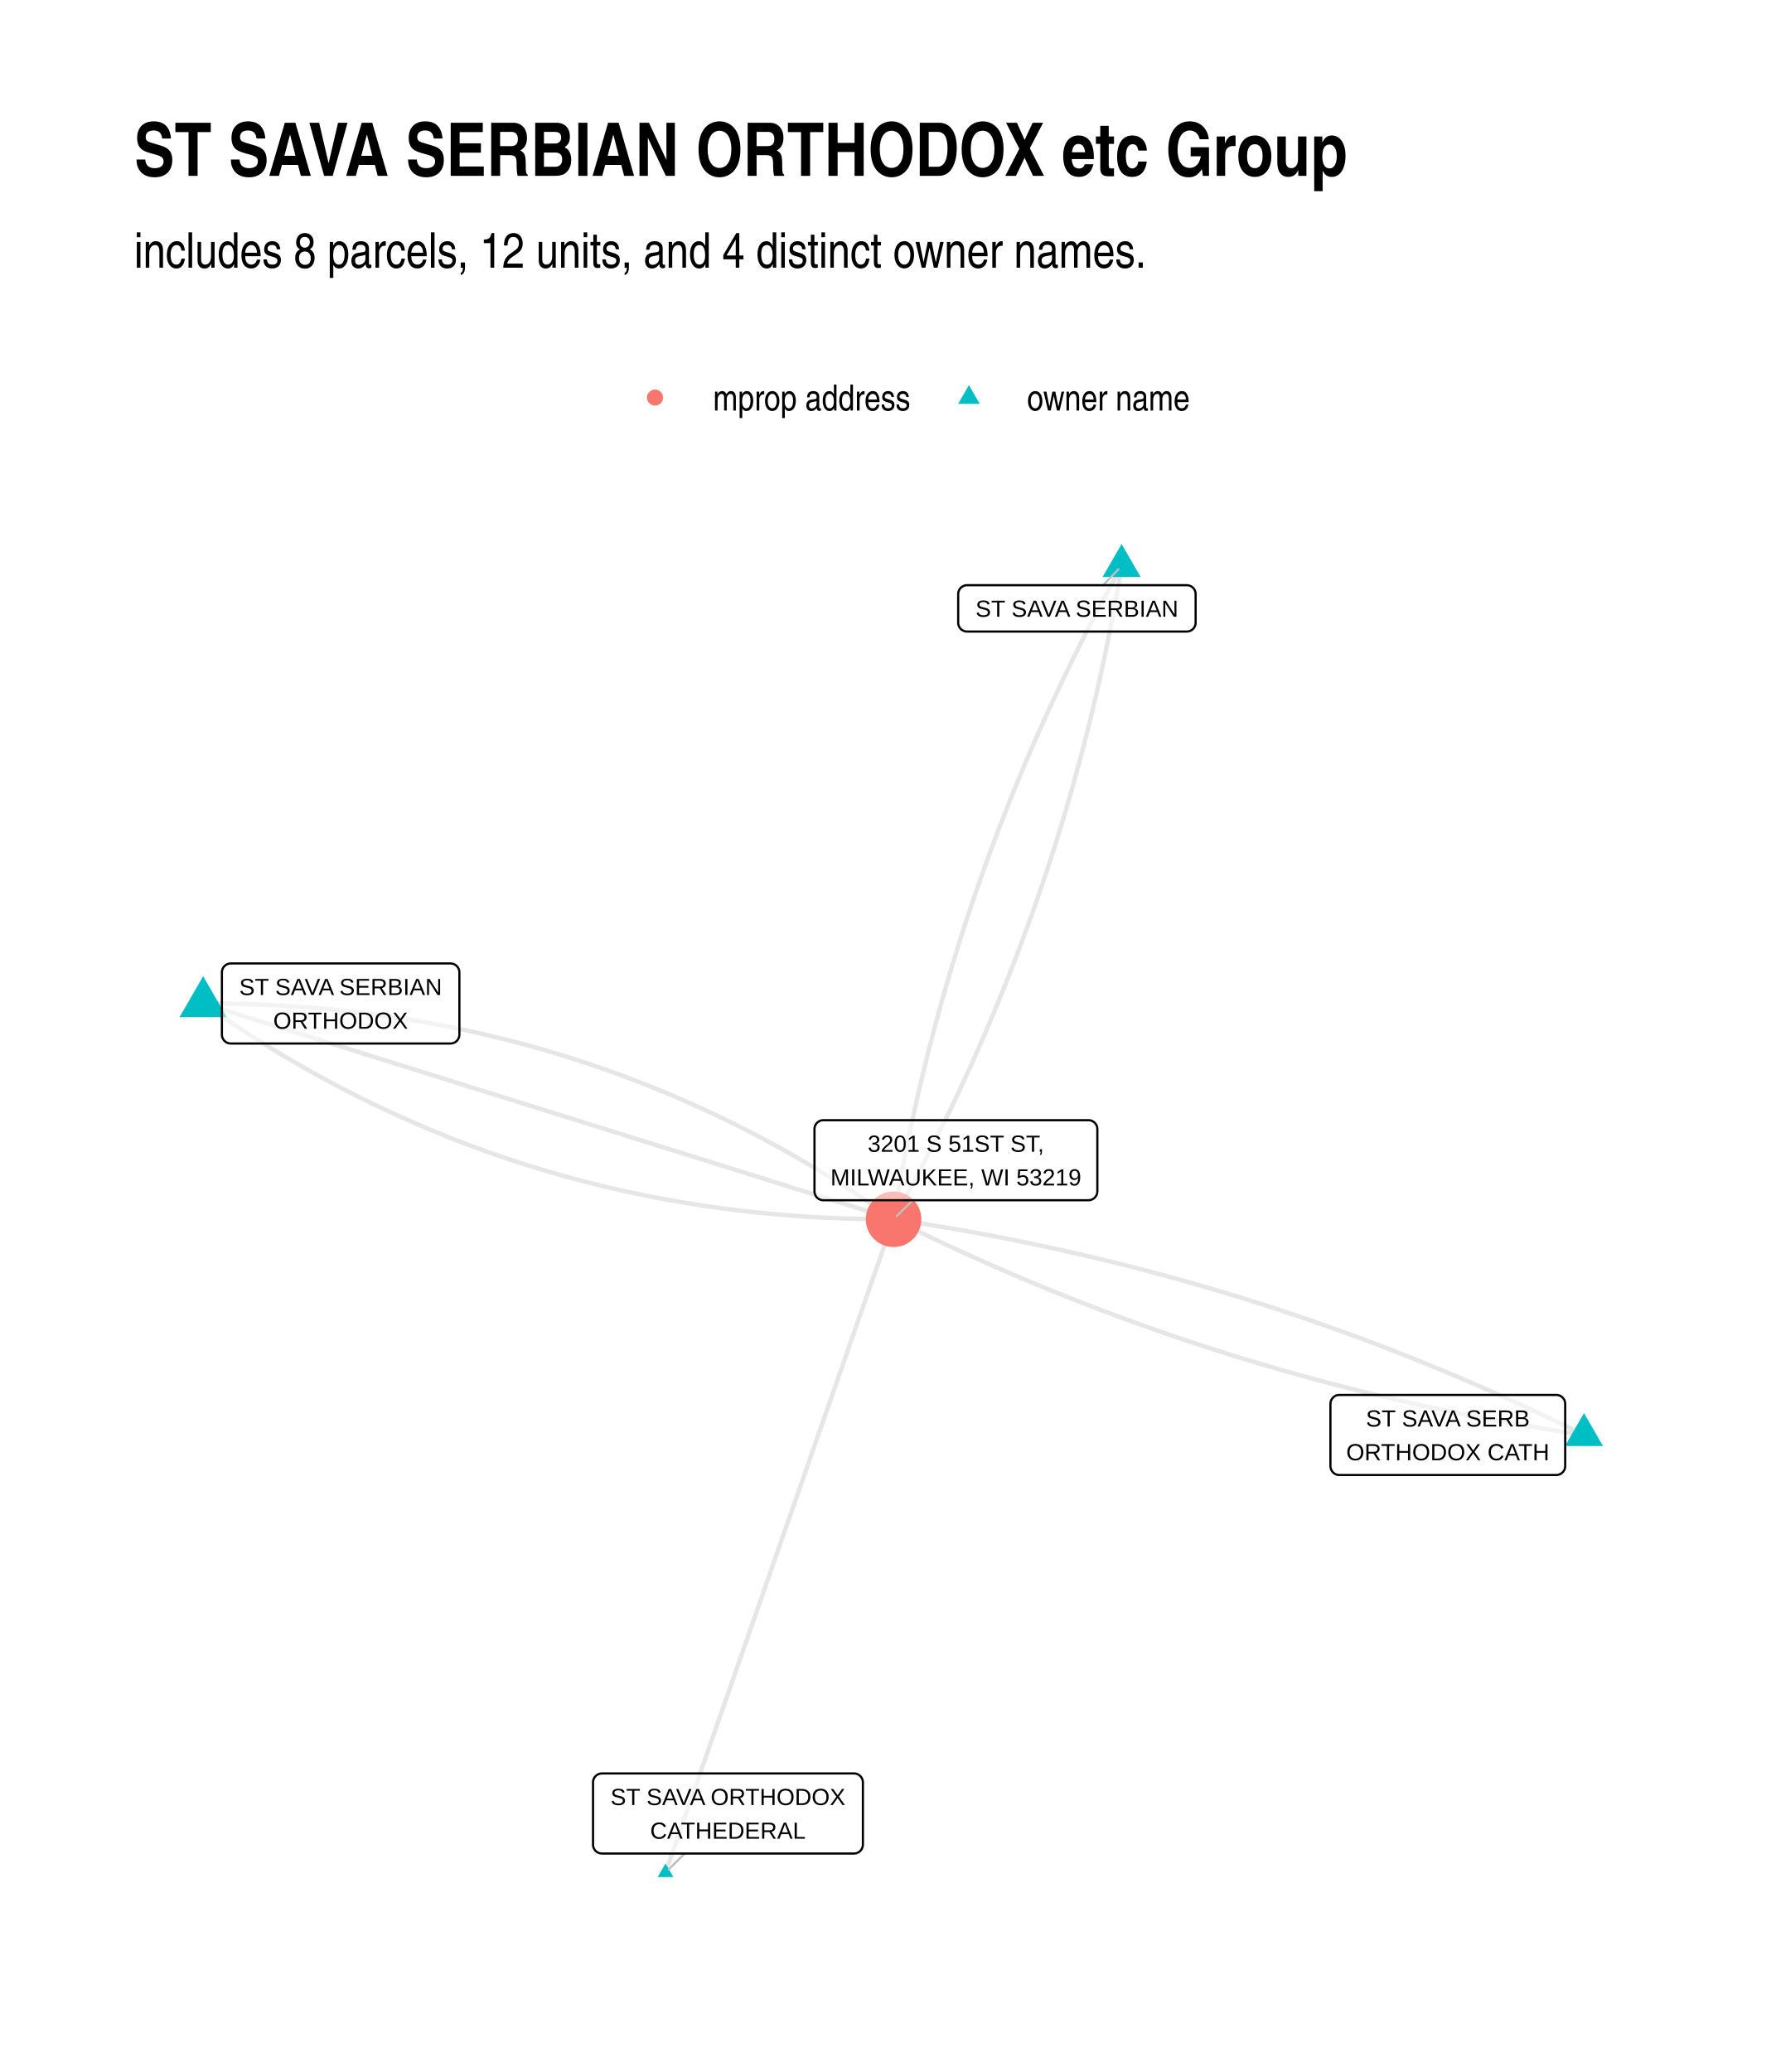
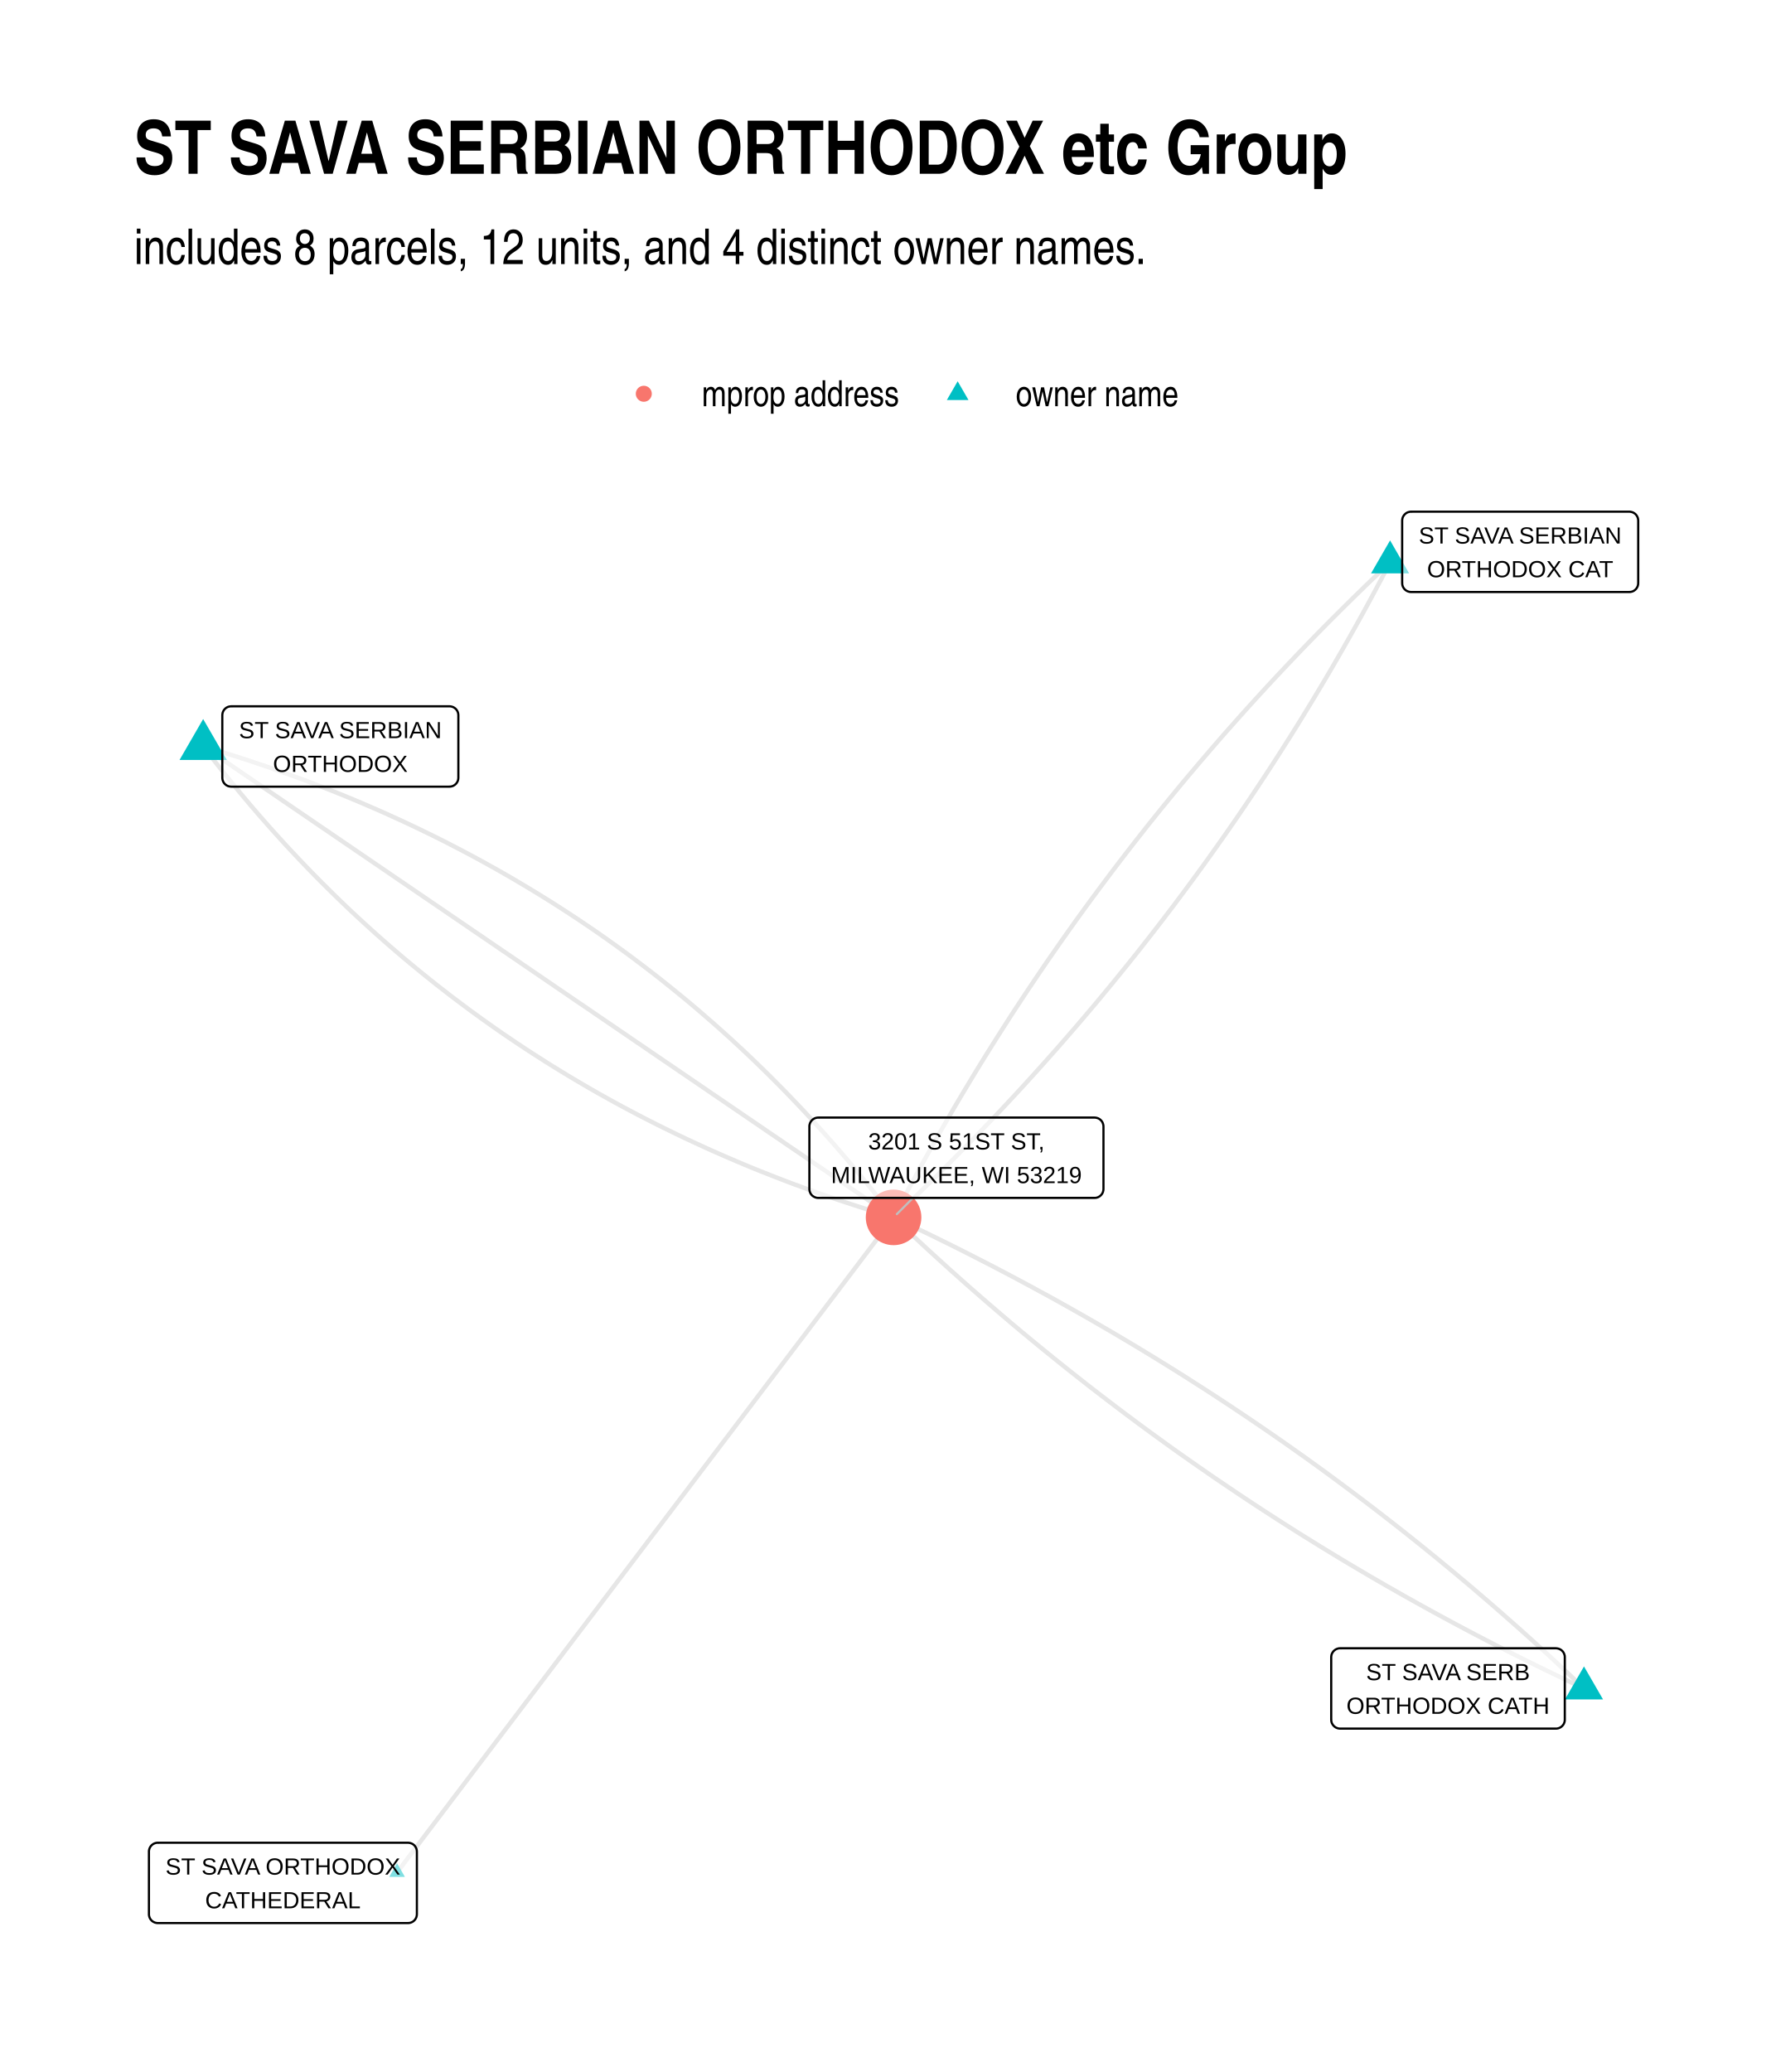
<svg xmlns="http://www.w3.org/2000/svg" width="576" height="672" class="svglite" viewBox="0 0 432 504">
  <defs>
-     <style>.svglite line,.svglite polyline,.svglite polygon,.svglite path,.svglite circle{fill:none;stroke:#000000;stroke-linecap:round;stroke-linejoin:round;stroke-miterlimit:10.00}</style>
+     <style>.svglite polyline,.svglite polygon,.svglite path,.svglite circle{fill:none;stroke:#000000;stroke-linecap:round;stroke-linejoin:round;stroke-miterlimit:10.00}.svglite text{white-space:pre}</style>
  </defs>
  <rect width="100%" height="100%" style="stroke-linecap:round;stroke-linejoin:round;stroke-miterlimit:10.00;stroke:none;fill:#FFFFFF" />
  <defs>
    <clipPath id="cpMC4wMHw0MzIuMDB8MC4wMHw1MDQuMDA=">
      <path d="M0 0h432v504H0z" />
    </clipPath>
  </defs>
  <g clip-path="url(#cpMC4wMHw0MzIuMDB8MC4wMHw1MDQuMDA=)">
    <path d="M0 0h432v504H0z" style="stroke-width:1.07;stroke:none;fill:#FFFFFF" />
  </g>
  <defs>
-     <clipPath id="cpMzIuNjN8NDAyLjExfDEyMS43OHw0NzEuMzc=">
-       <path d="M32.63 121.78h369.48v349.59H32.63z" />
+     <clipPath id="cpMzIuNjN8NDAyLjExfDEyMC44Nnw0NzEuMzc=">
+       <path d="M32.63 120.86h369.48v350.51H32.63z" />
    </clipPath>
  </defs>
-   <g clip-path="url(#cpMzIuNjN8NDAyLjExfDEyMS43OHw0NzEuMzc=)">
-     <path d="m385.32 349.06-1.61-.79-1.6-.79-1.61-.79-1.61-.77-1.61-.78-1.61-.77-1.62-.76-1.62-.75-1.62-.76-1.62-.74-1.62-.74-1.63-.74-1.62-.73-1.63-.72-1.63-.72-1.63-.72-1.64-.71-1.63-.7-1.64-.7-1.64-.69-1.64-.69-1.65-.68-1.64-.67-1.65-.67-1.65-.67-1.65-.66-1.65-.65-1.66-.65-1.65-.65-1.66-.63-1.66-.64-1.67-.62-1.66-.63-1.67-.61-1.67-.61-1.67-.61-1.67-.6-1.67-.6-1.68-.59-1.67-.58-1.68-.58-1.68-.57-1.69-.57-1.68-.56-1.69-.56-1.69-.55-1.69-.55-1.69-.54-1.7-.53-1.69-.53-1.7-.53-1.7-.52-1.7-.51-1.71-.51-1.7-.5-1.71-.5-1.71-.49-1.71-.49-1.72-.48-1.71-.48-1.72-.47-1.72-.46-1.72-.46-1.72-.46-1.73-.45-1.72-.44-1.73-.44-1.73-.43-1.73-.43-1.74-.42-1.73-.42-1.74-.41-1.74-.41-1.74-.4-1.75-.39-1.74-.39-1.75-.39-1.75-.37-1.75-.38-1.75-.37-1.76-.36-1.76-.36-1.75-.35-1.76-.34-1.77-.35-1.76-.33-1.77-.33-1.77-.33-1.77-.32-1.77-.31-1.77-.31-1.78-.3-1.78-.3-1.77-.29-1.79-.29-1.78-.28-1.78-.28-1.79-.27-1.79-.26" style="stroke-width:1.07;stroke:#000000;stroke-opacity:0.10;stroke-linecap:butt" />
-     <path d="m385.32 349.06-1.79-.26-1.79-.27-1.78-.28-1.79-.28-1.78-.29-1.78-.29-1.78-.3-1.77-.3-1.77-.31-1.78-.31-1.77-.32-1.76-.33-1.77-.33-1.77-.33-1.76-.34-1.76-.35-1.76-.35-1.75-.36-1.76-.36-1.75-.37-1.75-.37-1.75-.38-1.75-.39-1.75-.39-1.74-.39-1.74-.4-1.74-.41-1.74-.41-1.73-.42-1.74-.42-1.73-.43-1.73-.43-1.73-.44-1.73-.44-1.72-.45-1.72-.45-1.72-.46-1.72-.47-1.72-.47-1.72-.48-1.71-.48-1.71-.48-1.71-.5-1.71-.49-1.7-.51-1.71-.51-1.7-.51-1.7-.52-1.7-.52-1.7-.53-1.69-.54-1.69-.54-1.69-.55-1.69-.55-1.69-.56-1.68-.56-1.69-.57-1.68-.57-1.68-.58-1.68-.58-1.67-.59-1.68-.6-1.67-.6-1.67-.6-1.67-.61-1.66-.62-1.67-.62-1.66-.63-1.66-.63-1.66-.64-1.66-.65-1.65-.64-1.65-.66-1.65-.66-1.65-.66-1.65-.67-1.65-.68-1.64-.68-1.64-.69-1.64-.69-1.64-.7-1.64-.7-1.63-.71-1.63-.71-1.63-.72-1.63-.73-1.63-.73-1.62-.73-1.63-.75-1.62-.74-1.62-.75-1.61-.76-1.62-.76-1.61-.77-1.61-.77-1.61-.78-1.61-.79-1.61-.79-1.6-.79" style="stroke-width:1.07;stroke:#000000;stroke-opacity:0.10;stroke-linecap:butt" />
-     <path d="m272.84 137.67-.84 1.52-.83 1.52-.83 1.52-.82 1.53-.82 1.52-.81 1.53-.81 1.53-.8 1.53-.79 1.53-.79 1.53-.79 1.54-.77 1.53-.78 1.54-.76 1.54-.76 1.55-.76 1.54-.74 1.55-.75 1.54-.74 1.55-.73 1.56-.72 1.55-.72 1.55-.72 1.56-.71 1.56-.7 1.56-.7 1.56-.69 1.57-.68 1.56-.68 1.57-.68 1.57-.67 1.57-.66 1.57-.66 1.58-.65 1.58-.65 1.57-.64 1.58-.63 1.59-.63 1.58-.62 1.58-.62 1.59-.61 1.59-.61 1.59-.6 1.59-.59 1.6-.59 1.59-.59 1.6-.57 1.6-.57 1.6-.57 1.61-.56 1.6-.56 1.61-.54 1.61-.55 1.61-.54 1.61-.53 1.61-.52 1.62-.52 1.62-.52 1.62-.51 1.62-.5 1.62-.5 1.63-.49 1.62-.49 1.63-.48 1.63-.47 1.63-.47 1.64-.46 1.63-.46 1.64-.45 1.64-.45 1.64-.44 1.64-.43 1.65-.43 1.64-.43 1.65-.41 1.65-.41 1.65-.41 1.65-.4 1.66-.4 1.66-.39 1.66-.38 1.66-.38 1.66-.37 1.66-.36 1.67-.36 1.67-.36 1.66-.35 1.68-.34 1.67-.34 1.67-.33 1.68-.33 1.68-.32 1.68-.31 1.68-.31 1.68-.3 1.69-.3 1.69-.29 1.69-.29 1.69-.28 1.69" style="stroke-width:1.07;stroke:#000000;stroke-opacity:0.10;stroke-linecap:butt" />
-     <path d="m49.42 244.09 1.51 1.06 1.52 1.05 1.52 1.04 1.52 1.03 1.53 1.01 1.53 1.01 1.53.99 1.54.99 1.54.97 1.55.96 1.55.96 1.55.94 1.56.93 1.56.92 1.56.91 1.57.89 1.57.89 1.58.88 1.58.86 1.58.86 1.59.84 1.59.83 1.59.82 1.6.81 1.6.81 1.61.78 1.61.78 1.61.77 1.62.76 1.62.74 1.63.74 1.62.73 1.64.71 1.63.7 1.64.69 1.65.69 1.64.67 1.65.66 1.66.65 1.66.63 1.66.63 1.67.62 1.67.6 1.67.6 1.68.58 1.68.58 1.68.56 1.69.55 1.7.54 1.69.53 1.7.52 1.71.51 1.7.5 1.72.48 1.71.48 1.72.47 1.72.45 1.73.44 1.73.44 1.73.42 1.74.41 1.74.4 1.75.39 1.75.38 1.75.37 1.76.35 1.76.35 1.76.34 1.77.32 1.77.31 1.78.31 1.78.29 1.78.28 1.79.27 1.79.26 1.79.25 1.8.24 1.8.23 1.81.21 1.81.21 1.81.2 1.82.18 1.82.17 1.83.17 1.82.15 1.84.14 1.83.13 1.84.12 1.85.11 1.84.09 1.85.09 1.86.08 1.86.06 1.86.06 1.87.04 1.87.03 1.87.03 1.88.01h1.88" style="stroke-width:1.07;stroke:#000000;stroke-opacity:0.10;stroke-linecap:butt" />
-     <path d="m49.42 244.09 1.7.53 1.7.53 1.69.53 1.7.53 1.69.53 1.7.53 1.7.53 1.69.53 1.7.53 1.7.53 1.69.53 1.7.54 1.7.53 1.69.53 1.7.53 1.7.53 1.69.53 1.7.53 1.69.53 1.7.53 1.7.53 1.69.53 1.7.53 1.7.53 1.69.53 1.7.53 1.7.53 1.69.53 1.7.53 1.7.53 1.69.53 1.7.53 1.69.53 1.7.53 1.7.53 1.69.53 1.7.53 1.7.53 1.69.53 1.7.53 1.7.53 1.69.53 1.7.53 1.7.53 1.69.53 1.7.53 1.7.53 1.69.53 1.7.53 1.69.53 1.7.53 1.7.53 1.69.53 1.7.53 1.7.53 1.69.53 1.7.53 1.7.53 1.69.53 1.7.53 1.7.53 1.69.53 1.7.53 1.69.53 1.7.53 1.7.53 1.69.53 1.7.53 1.7.53 1.69.53 1.7.53 1.7.53 1.69.53 1.7.53 1.7.53 1.69.53 1.7.53 1.69.54 1.7.53 1.7.53 1.69.53 1.7.53 1.7.53 1.69.53 1.7.53 1.7.53 1.69.53 1.7.53 1.7.53 1.69.53 1.7.53 1.69.53 1.7.53 1.7.53 1.69.53 1.7.53 1.7.53 1.69.53 1.7.53m55.47-158.91-.28 1.7-.28 1.69-.3 1.69-.29 1.68-.31 1.69-.31 1.68-.31 1.69-.32 1.68-.33 1.67-.33 1.68-.34 1.67-.34 1.68-.35 1.67-.35 1.67-.36 1.67-.37 1.66-.37 1.67-.38 1.66-.38 1.66-.39 1.66-.4 1.65-.4 1.66-.4 1.65-.42 1.65-.41 1.65-.43 1.65-.42 1.65-.44 1.64-.44 1.64-.45 1.64-.45 1.64-.46 1.64-.46 1.64-.47 1.63-.47 1.63-.48 1.63-.49 1.63-.49 1.63-.5 1.62-.5 1.62-.51 1.63-.51 1.62-.52 1.61-.53 1.62-.53 1.61-.54 1.61-.54 1.62-.55 1.6-.56 1.61-.56 1.61-.56 1.6-.57 1.6-.58 1.6-.59 1.6-.58 1.59-.6 1.6-.6 1.59-.61 1.59-.61 1.59-.61 1.59-.63 1.58-.63 1.59-.63 1.58-.64 1.58-.65 1.58-.65 1.57-.66 1.58-.66 1.57-.67 1.57-.67 1.57-.68 1.57-.69 1.57-.69 1.56-.7 1.56-.7 1.56-.71 1.56-.71 1.56-.73 1.55-.72 1.56-.73 1.55-.74 1.55-.74 1.55-.75 1.54-.76 1.55-.76 1.54-.76 1.54-.77 1.54-.78 1.54-.79 1.53-.78 1.54-.8 1.53-.8 1.53-.8 1.53-.82 1.52-.81 1.53-.83 1.52-.83 1.52-.83 1.52-.84 1.52m-55.47 158.9.56-1.6.56-1.61.56-1.6.56-1.61.56-1.6.56-1.61.56-1.6.56-1.61.56-1.6.56-1.61.56-1.6.56-1.61.56-1.6.56-1.61.56-1.6.56-1.61.56-1.6.56-1.61.56-1.6.56-1.61.56-1.6.56-1.61.57-1.61.56-1.6.56-1.61.56-1.6.56-1.61.56-1.6.56-1.61.56-1.6.56-1.61.56-1.6.56-1.61.56-1.6.56-1.61.56-1.6.56-1.61.56-1.6.56-1.61.56-1.6.56-1.61.56-1.6.56-1.61.56-1.6.56-1.61.56-1.6.56-1.61.56-1.6.56-1.61.56-1.6.56-1.61.56-1.6.56-1.61.57-1.6.56-1.61.56-1.6.56-1.61.56-1.6.56-1.61.56-1.6.56-1.61.56-1.6.56-1.61.56-1.6.56-1.61.56-1.6.56-1.61.56-1.6.56-1.61.56-1.6.56-1.61.56-1.6.56-1.61.56-1.6.56-1.61.56-1.6.56-1.61.56-1.6.56-1.61.56-1.6.56-1.61.56-1.61.56-1.6.56-1.61.57-1.6.56-1.61.56-1.6.56-1.61.56-1.6.56-1.61.56-1.6.56-1.61.56-1.6.56-1.61.56-1.6.56-1.61.56-1.6.56-1.61.56-1.6" style="stroke-width:1.07;stroke:#000000;stroke-opacity:0.10;stroke-linecap:butt" />
-     <path d="M49.42 244.09h1.88l1.88.02 1.88.02 1.87.03 1.86.04 1.86.06 1.86.06 1.86.08 1.85.09 1.85.09 1.84.11 1.84.12 1.84.13 1.83.14 1.83.16 1.82.16 1.82.17 1.82.19 1.81.19 1.81.21 1.81.21 1.8.23 1.8.24 1.79.25 1.79.26 1.79.27 1.78.28 1.78.29 1.78.31 1.77.31 1.77.33 1.76.33 1.76.35 1.76.35 1.75.37 1.75.38 1.75.39 1.74.4 1.74.41 1.73.43 1.73.43 1.73.44 1.72.46 1.72.46 1.72.48 1.71.48 1.71.5 1.7.51 1.7.52 1.7.53 1.69.54 1.69.55 1.68.57 1.68.57 1.68.58 1.68.6 1.67.6 1.66.62 1.66.63 1.66.64 1.66.65 1.65.66 1.65.67 1.64.68 1.64.69 1.64.7 1.63.72 1.63.72 1.62.74 1.62.74 1.62.76 1.61.77 1.61.78 1.61.79 1.6.8 1.6.81 1.59.82 1.59.83 1.59.85 1.59.85 1.57.87 1.58.87 1.57.89 1.57.9 1.56.91 1.57.91 1.55.93 1.56.95 1.54.95 1.55.96 1.54.97 1.54.99 1.53.99 1.53 1.01 1.53 1.01 1.52 1.03 1.52 1.04 1.52 1.05 1.51 1.06" style="stroke-width:1.07;stroke:#000000;stroke-opacity:0.10;stroke-linecap:butt" />
-     <path d="m385.32 343.72 4.63 8.02h-9.26zM272.84 132.33l4.63 8.02h-9.26zM49.42 237.45l5.76 9.97H43.67zM161.9 453.27l1.91 3.32h-3.83z" style="stroke-width:0.71;stroke:none;fill:#00BFC4" />
-     <circle cx="217.37" cy="296.58" r="6.76" style="stroke-width:0.71;stroke:none;fill:#F8766D" />
-     <path d="m268.35 142.34 3.71-3.85M166.55 450.86l-3.85 3.83m59.32-162.74-3.85 3.83" style="stroke-width:0.53;stroke:#BFBFBF" />
-     <path d="M325.8 358.79h52.79l-.09-.01.35-.01.34-.07.32-.12.3-.18.27-.22.23-.26.19-.29.14-.32.08-.34.03-.34h0v-15.16h0l-.03-.35-.08-.33-.14-.32-.19-.3-.23-.26-.27-.22-.3-.17-.32-.13-.34-.06-.26-.02H325.8l.26.02-.34-.02-.35.04-.33.1-.32.15-.28.2-.25.24-.21.28-.16.3-.11.33-.06.35-.01.17v15.16l.01-.18v.35l.06.34.11.33.16.31.21.28.25.24.28.2.32.15.33.09.35.04z" style="stroke-width:0.53;fill:#FFFFFF;fill-opacity:0.50" />
-     <text x="352.2" y="346.99" lengthAdjust="spacingAndGlyphs" style="font-size:5.69px;font-family:Arial" text-anchor="middle" textLength="41.09">ST SAVA SERB</text>
-     <text x="352.2" y="355.19" lengthAdjust="spacingAndGlyphs" style="font-size:5.69px;font-family:Arial" text-anchor="middle" textLength="49.9">ORTHODOX CATH</text>
-     <path d="M235.25 153.62h53.44-.09l.35-.01.34-.07.33-.13.3-.17.27-.22.23-.26.18-.29.14-.32.08-.34.03-.35h0v-6.96h0l-.03-.35-.08-.33-.14-.32-.18-.3-.23-.26-.27-.22-.3-.17-.33-.12-.34-.07-.26-.02h-53.44l.26.02-.35-.02-.35.04-.33.1-.31.15-.29.2-.25.24-.21.28-.16.3-.11.33-.06.35v7.13-.17.35l.06.34.11.33.16.31.21.28.25.24.29.19.31.15.33.1.35.04z" style="stroke-width:0.53;fill:#FFFFFF;fill-opacity:0.50" />
-     <text x="261.97" y="150.02" lengthAdjust="spacingAndGlyphs" style="font-size:5.69px;font-family:Arial" text-anchor="middle" textLength="50.57">ST SAVA SERBIAN</text>
-     <path d="M56.14 253.83h53.45-.09l.35-.02.34-.07.32-.12.3-.17.27-.22.23-.26.19-.3.14-.32.08-.34.03-.34h0v-15.16h0l-.03-.35-.08-.33-.14-.32-.19-.3-.23-.26-.27-.22-.3-.17-.32-.12-.34-.07-.26-.02H56.14l.26.02-.35-.02-.34.04-.33.1-.32.15-.28.2-.26.24-.2.28-.17.3-.11.33-.05.35-.01.17v15.16l.01-.18v.35l.05.34.11.33.17.31.2.28.26.24.28.2.32.15.33.09.34.05z" style="stroke-width:0.53;fill:#FFFFFF;fill-opacity:0.50" />
-     <text x="82.86" y="242.03" lengthAdjust="spacingAndGlyphs" style="font-size:5.69px;font-family:Arial" text-anchor="middle" textLength="50.57">ST SAVA SERBIAN</text>
-     <text x="82.86" y="250.23" lengthAdjust="spacingAndGlyphs" style="font-size:5.69px;font-family:Arial" text-anchor="middle" textLength="32.85">ORTHODOX</text>
-     <path d="M146.42 450.86h61.33l-.09-.01.35-.01.34-.07.32-.12.3-.18.27-.22.23-.26.19-.29.13-.32.09-.34.03-.34h0v-15.16h0l-.03-.35-.09-.33-.13-.32-.19-.3-.23-.26-.27-.22-.3-.17-.32-.13-.34-.07-.26-.01h-61.33l.26.01-.35-.01-.35.04-.33.1-.31.15-.29.2-.25.24-.21.27-.16.31-.11.33-.06.35v15.33-.18.35l.06.34.11.33.16.31.21.28.25.24.29.2.31.15.33.09.35.04z" style="stroke-width:0.53;fill:#FFFFFF;fill-opacity:0.50" />
-     <text x="177.08" y="439.06" lengthAdjust="spacingAndGlyphs" style="font-size:5.69px;font-family:Arial" text-anchor="middle" textLength="58.45">ST SAVA ORTHODOX</text>
-     <text x="177.08" y="447.26" lengthAdjust="spacingAndGlyphs" style="font-size:5.69px;font-family:Arial" text-anchor="middle" textLength="38.23">CATHEDERAL</text>
-     <path d="M200.29 291.95h64.49-.09l.35-.01.34-.07.32-.13.3-.17.27-.22.23-.26.19-.29.14-.32.08-.34.03-.35h0v-15.15h0l-.03-.35-.08-.34-.14-.32-.19-.29-.23-.26-.27-.22-.3-.18-.32-.12-.34-.07-.26-.01h-64.49l.26.01-.35-.01-.35.04-.33.1-.31.15-.29.19-.25.24-.21.28-.16.31-.11.33-.06.34v15.33-.17.35l.06.34.11.33.16.31.21.28.25.24.29.19.31.15.33.1.35.04z" style="stroke-width:0.53;fill:#FFFFFF;fill-opacity:0.50" />
-     <text x="232.53" y="280.16" lengthAdjust="spacingAndGlyphs" style="font-size:5.69px;font-family:Arial" text-anchor="middle" textLength="43.61">3201 S 51ST ST,</text>
-     <text x="232.53" y="288.35" lengthAdjust="spacingAndGlyphs" style="font-size:5.69px;font-family:Arial" text-anchor="middle" textLength="61.61">MILWAUKEE, WI 53219</text>
+   <g clip-path="url(#cpMzIuNjN8NDAyLjExfDEyMC44Nnw0NzEuMzc=)">
+     <path d="m385.32 410.69-1.5-1.42-1.5-1.42-1.5-1.41-1.51-1.4-1.51-1.41-1.52-1.39-1.52-1.39-1.52-1.39-1.53-1.38-1.53-1.37-1.54-1.37-1.54-1.36-1.54-1.36-1.55-1.35-1.55-1.35-1.56-1.34-1.56-1.34-1.56-1.33-1.57-1.32-1.58-1.32-1.57-1.32-1.59-1.31-1.58-1.3-1.59-1.3-1.59-1.29-1.6-1.29-1.6-1.28-1.61-1.28-1.61-1.27-1.61-1.26-1.62-1.26-1.63-1.26-1.62-1.25-1.63-1.24-1.64-1.24-1.64-1.23-1.64-1.23-1.65-1.22-1.65-1.22-1.65-1.21-1.66-1.21-1.67-1.2-1.66-1.2-1.68-1.18-1.67-1.19-1.68-1.18-1.69-1.17-1.68-1.17-1.7-1.16-1.69-1.16-1.7-1.15-1.71-1.15-1.71-1.14-1.71-1.14-1.72-1.13-1.72-1.12-1.72-1.12-1.73-1.11-1.74-1.11-1.73-1.11-1.74-1.09-1.75-1.1-1.75-1.08-1.75-1.08-1.76-1.08-1.76-1.07-1.77-1.07-1.77-1.06-1.78-1.05-1.77-1.05-1.79-1.04-1.78-1.04-1.79-1.03-1.8-1.03-1.8-1.02-1.8-1.02-1.81-1.01-1.81-1.01-1.82-1-1.82-.99-1.82-.99-1.83-.98-1.83-.98-1.84-.98-1.84-.96-1.84-.97-1.85-.95-1.85-.95-1.86-.95-1.86-.94-1.86-.94-1.87-.93-1.88-.92-1.87-.92-1.88-.91-1.89-.91-1.89-.9-1.89-.9-1.9-.89m167.95 114.57-1.9-.89-1.89-.89-1.89-.91-1.89-.91-1.88-.91-1.88-.92-1.87-.92-1.87-.93-1.86-.94-1.87-.94-1.85-.94-1.85-.95-1.85-.96-1.85-.96-1.84-.97-1.83-.97-1.84-.98-1.82-.99-1.83-.99-1.82-.99-1.81-1-1.81-1.01-1.81-1.01-1.8-1.01-1.8-1.03-1.8-1.02-1.79-1.04-1.79-1.03-1.78-1.05-1.78-1.05-1.77-1.05-1.77-1.06-1.77-1.07-1.76-1.07-1.76-1.07-1.75-1.09-1.75-1.08-1.75-1.09-1.74-1.1-1.74-1.11-1.73-1.1-1.73-1.12-1.73-1.12-1.72-1.12-1.71-1.13-1.72-1.14-1.7-1.14-1.71-1.15-1.7-1.15-1.7-1.15-1.69-1.17-1.69-1.17-1.68-1.17-1.68-1.18-1.68-1.18-1.67-1.19-1.67-1.2-1.66-1.2-1.66-1.2-1.66-1.22-1.65-1.21-1.64-1.23-1.65-1.22-1.64-1.24-1.63-1.24-1.63-1.24-1.63-1.25-1.62-1.25-1.62-1.26-1.61-1.27-1.61-1.27-1.61-1.28-1.6-1.28-1.6-1.29-1.59-1.29-1.59-1.3-1.59-1.3-1.58-1.31-1.58-1.31-1.57-1.32-1.57-1.33-1.56-1.33-1.56-1.34-1.56-1.34-1.55-1.35-1.55-1.35-1.55-1.36-1.54-1.36-1.53-1.37-1.54-1.37-1.52-1.38-1.53-1.39-1.52-1.39-1.51-1.39-1.51-1.4-1.51-1.41-1.51-1.41-1.49-1.42-1.5-1.42" style="stroke-width:1.07;stroke:#000000;stroke-opacity:0.10;stroke-linecap:butt" />
+     <path d="m338.15 136.79-1.5 1.42-1.49 1.43-1.49 1.42-1.49 1.43-1.47 1.44-1.47 1.43-1.47 1.45-1.46 1.44-1.45 1.45-1.45 1.45-1.44 1.46-1.44 1.46-1.43 1.47-1.43 1.47-1.42 1.47-1.41 1.48-1.41 1.48-1.4 1.48-1.4 1.49-1.39 1.49-1.39 1.5-1.38 1.5-1.37 1.5-1.37 1.51-1.36 1.51-1.36 1.52-1.35 1.52-1.35 1.52-1.34 1.53-1.33 1.53-1.33 1.54-1.32 1.54-1.32 1.54-1.31 1.55-1.31 1.55-1.3 1.55-1.29 1.56-1.29 1.56-1.28 1.57-1.28 1.57-1.27 1.57-1.27 1.58-1.26 1.58-1.25 1.59-1.25 1.59-1.24 1.59-1.24 1.6-1.23 1.6-1.23 1.61-1.22 1.61-1.21 1.61-1.21 1.62-1.2 1.62-1.2 1.62-1.19 1.63-1.19 1.64-1.18 1.63-1.17 1.64-1.17 1.65-1.16 1.64-1.16 1.66-1.15 1.65-1.15 1.66-1.14 1.67-1.13 1.66-1.13 1.68-1.12 1.67-1.12 1.68-1.11 1.68-1.11 1.69-1.1 1.69-1.09 1.7-1.09 1.7-1.08 1.7-1.08 1.71-1.07 1.71-1.07 1.71-1.06 1.72-1.05 1.72-1.05 1.73-1.04 1.73-1.04 1.73-1.03 1.74-1.03 1.74-1.02 1.75-1.01 1.75-1.01 1.75-1 1.76-1 1.76-.99 1.77-.99 1.76-.98 1.78-.97 1.77-.97 1.79-.97 1.78-.95 1.79-.95 1.79-.95 1.8-.94 1.8" style="stroke-width:1.07;stroke:#000000;stroke-opacity:0.10;stroke-linecap:butt" />
+     <path d="m49.42 181.54 1.3 1.69 1.3 1.68 1.31 1.66 1.32 1.66 1.32 1.64 1.34 1.64 1.34 1.62 1.35 1.61 1.36 1.61 1.37 1.59 1.38 1.58 1.38 1.57 1.39 1.55 1.4 1.55 1.41 1.54 1.42 1.52 1.43 1.52 1.43 1.5 1.44 1.5 1.45 1.48 1.46 1.47 1.47 1.46 1.47 1.45 1.48 1.44 1.49 1.43 1.5 1.42 1.51 1.4 1.52 1.4 1.52 1.38 1.53 1.38 1.54 1.36 1.55 1.35 1.56 1.34 1.56 1.34 1.58 1.32 1.58 1.3 1.59 1.3 1.6 1.29 1.6 1.28 1.62 1.26 1.62 1.26 1.63 1.24 1.64 1.23 1.64 1.23 1.66 1.21 1.66 1.2 1.68 1.19 1.68 1.18 1.68 1.17 1.7 1.15 1.71 1.15 1.71 1.14 1.72 1.12 1.73 1.11 1.74 1.11 1.74 1.09 1.76 1.08 1.76 1.07 1.77 1.06 1.78 1.05 1.78 1.04 1.8 1.03 1.8 1.01 1.81 1.01 1.82.99 1.83.99 1.84.97 1.84.96 1.85.95 1.86.94 1.87.93 1.88.92 1.89.91 1.89.9 1.9.88 1.91.88 1.92.87 1.93.85 1.93.84 1.94.83 1.95.83 1.96.81 1.97.8 1.98.78 1.98.78 1.99.77 2 .76 2.01.74 2.02.74 2.02.72 2.04.71 2.04.71 2.05.69 2.06.68 2.06.67 2.08.66 2.08.64 2.09.64 2.1.63" style="stroke-width:1.07;stroke:#000000;stroke-opacity:0.10;stroke-linecap:butt" />
+     <path d="m49.42 181.54 1.7 1.16 1.7 1.16 1.69 1.15 1.7 1.16 1.69 1.16 1.7 1.15 1.7 1.16 1.69 1.16 1.7 1.16 1.7 1.15 1.69 1.16 1.7 1.16 1.7 1.16 1.69 1.15 1.7 1.16 1.7 1.16 1.69 1.16 1.7 1.15 1.69 1.16 1.7 1.16 1.7 1.15 1.69 1.16 1.7 1.16 1.7 1.16 1.69 1.15 1.7 1.16 1.7 1.16 1.69 1.16 1.7 1.15 1.7 1.16 1.69 1.16 1.7 1.16 1.69 1.15 1.7 1.16 1.7 1.16 1.69 1.15 1.7 1.16 1.7 1.16 1.69 1.16 1.7 1.15 1.7 1.16 1.69 1.16 1.7 1.16 1.7 1.15 1.69 1.16 1.7 1.16 1.7 1.16 1.69 1.15 1.7 1.16 1.69 1.16 1.7 1.16 1.7 1.15 1.69 1.16 1.7 1.16 1.7 1.15 1.69 1.16 1.7 1.16 1.7 1.16 1.69 1.15 1.7 1.16 1.7 1.16 1.69 1.16 1.7 1.15 1.69 1.16 1.7 1.16 1.7 1.16 1.69 1.15 1.7 1.16 1.7 1.16 1.69 1.15 1.7 1.16 1.7 1.16 1.69 1.16 1.7 1.15 1.7 1.16 1.69 1.16 1.7 1.16 1.69 1.15 1.7 1.16 1.7 1.16 1.69 1.16 1.7 1.15 1.7 1.16 1.69 1.16 1.7 1.15 1.7 1.16 1.69 1.16 1.7 1.16 1.7 1.15 1.69 1.16 1.7 1.16 1.69 1.16 1.7 1.15 1.7 1.16 1.69 1.16 1.7 1.16 1.7 1.15 1.69 1.16 1.7 1.16m120.78-159.33-.94 1.81-.95 1.79-.95 1.79-.96 1.79-.96 1.79-.97 1.78-.97 1.77-.98 1.78-.99 1.77-.99 1.76-1 1.76-1 1.76-1.01 1.75-1.01 1.75-1.02 1.75-1.03 1.74-1.03 1.74-1.04 1.73-1.04 1.73-1.05 1.73-1.05 1.72-1.06 1.72-1.07 1.72-1.07 1.71-1.08 1.7-1.08 1.71-1.09 1.69-1.09 1.7-1.1 1.69-1.11 1.69-1.11 1.68-1.12 1.68-1.12 1.68-1.13 1.67-1.13 1.67-1.14 1.66-1.15 1.66-1.15 1.66-1.16 1.65-1.16 1.65-1.17 1.64-1.17 1.64-1.18 1.64-1.19 1.63-1.19 1.63-1.2 1.62-1.2 1.62-1.21 1.62-1.21 1.62-1.22 1.6-1.23 1.61-1.23 1.6-1.24 1.6-1.24 1.59-1.25 1.59-1.25 1.59-1.26 1.58-1.27 1.58-1.27 1.57-1.28 1.57-1.28 1.57-1.29 1.56-1.29 1.56-1.3 1.56-1.31 1.55-1.31 1.54-1.32 1.55-1.32 1.54-1.33 1.53-1.33 1.53-1.34 1.53-1.35 1.52-1.35 1.52-1.36 1.52-1.36 1.51-1.37 1.51-1.37 1.5-1.38 1.5-1.39 1.5-1.39 1.49-1.4 1.49-1.4 1.49-1.41 1.48-1.41 1.47-1.42 1.48-1.43 1.46-1.43 1.47-1.44 1.46-1.44 1.46-1.45 1.45-1.45 1.45-1.46 1.45-1.47 1.44-1.47 1.44-1.47 1.43-1.49 1.43-1.49 1.43-1.49 1.42-1.5 1.42" style="stroke-width:1.07;stroke:#000000;stroke-opacity:0.10;stroke-linecap:butt" />
+     <path d="m96.59 455.44 1.22-1.61 1.22-1.61 1.22-1.61 1.22-1.61 1.22-1.61 1.22-1.61 1.22-1.61 1.22-1.6 1.22-1.61 1.22-1.61 1.22-1.61 1.22-1.61 1.22-1.61 1.22-1.61 1.22-1.61 1.22-1.61 1.22-1.61 1.22-1.61 1.22-1.61 1.22-1.61 1.22-1.61 1.22-1.6 1.22-1.61 1.22-1.61 1.22-1.61 1.22-1.61 1.22-1.61 1.22-1.61 1.22-1.61 1.22-1.61 1.22-1.61 1.22-1.61 1.22-1.61 1.22-1.61 1.22-1.61 1.22-1.61 1.22-1.6 1.22-1.61 1.22-1.61 1.22-1.61 1.22-1.61 1.22-1.61 1.22-1.61 1.22-1.61 1.22-1.61 1.22-1.61 1.22-1.61 1.22-1.61 1.22-1.61 1.22-1.61 1.22-1.61 1.22-1.6 1.22-1.61 1.22-1.61 1.22-1.61 1.22-1.61 1.22-1.61 1.22-1.61 1.22-1.61 1.22-1.61 1.22-1.61 1.22-1.61 1.22-1.61 1.22-1.61 1.22-1.61 1.22-1.6 1.22-1.61 1.22-1.61 1.22-1.61 1.22-1.61 1.22-1.61 1.22-1.61 1.22-1.61 1.22-1.61 1.22-1.61 1.22-1.61 1.22-1.61 1.22-1.61 1.22-1.61 1.22-1.61 1.22-1.6 1.22-1.61 1.22-1.61 1.22-1.61 1.22-1.61 1.22-1.61 1.22-1.61 1.22-1.61 1.22-1.61 1.22-1.61 1.22-1.61 1.22-1.61 1.22-1.61 1.22-1.61 1.22-1.61 1.22-1.6 1.22-1.61 1.22-1.61 1.22-1.61" style="stroke-width:1.07;stroke:#000000;stroke-opacity:0.10;stroke-linecap:butt" />
+     <path d="m49.42 181.54 2.1.63 2.09.63 2.08.65 2.08.66 2.07.67 2.05.68 2.05.69 2.04.7 2.04.72 2.02.72 2.02.74 2.01.74 2 .76 1.99.77 1.98.77 1.98.79 1.97.8 1.96.81 1.95.82 1.94.84 1.94.84 1.92.85 1.92.87 1.91.87 1.9.89 1.9.9 1.88.91 1.88.91 1.87.93 1.86.94 1.85.96 1.85.96 1.83.97 1.83.99 1.82.99 1.81 1.01 1.8 1.01 1.8 1.03 1.79 1.04 1.77 1.05 1.77 1.06 1.77 1.07 1.75 1.08 1.75 1.09 1.73 1.1 1.73 1.12 1.72 1.12 1.72 1.14 1.7 1.14 1.7 1.16 1.69 1.17 1.68 1.18 1.67 1.19 1.66 1.2 1.66 1.21 1.64 1.22 1.64 1.24 1.63 1.24 1.63 1.26 1.61 1.26 1.61 1.28 1.59 1.29 1.59 1.29 1.59 1.31 1.57 1.32 1.56 1.33 1.56 1.35 1.55 1.35 1.54 1.36 1.53 1.37 1.53 1.39 1.51 1.4 1.51 1.4 1.5 1.42 1.49 1.43 1.48 1.44 1.48 1.45 1.46 1.46 1.46 1.47 1.45 1.48 1.44 1.5 1.44 1.5 1.42 1.51 1.42 1.53 1.41 1.54 1.4 1.54 1.39 1.56 1.39 1.57 1.37 1.58 1.37 1.59 1.36 1.6 1.35 1.62 1.34 1.62 1.34 1.63 1.33 1.65 1.31 1.65 1.31 1.67 1.31 1.68 1.29 1.69" style="stroke-width:1.07;stroke:#000000;stroke-opacity:0.10;stroke-linecap:butt" />
+     <path d="m385.32 405.35 4.63 8.02h-9.26zm-47.17-273.9 4.63 8.02h-9.26zM49.42 174.9l5.76 9.96H43.67zm47.17 278.33 1.91 3.32h-3.82z" style="stroke-width:0.71;stroke:none;fill:#00BFC4" />
+     <circle cx="217.37" cy="296.12" r="6.76" style="stroke-width:0.71;stroke:none;fill:#F8766D" />
+     <path d="m222.11 291.38-3.94 3.94" style="fill:none;stroke-linecap:round;stroke-linejoin:round;stroke-miterlimit:10.00;stroke-width:0.53;stroke:#BFBFBF" />
+     <path d="M325.99 420.47h52.5-.08l.34-.01.34-.07.33-.13.3-.17.27-.22.23-.26.19-.29.13-.32.09-.34.02-.35h0v-15.22h0l-.02-.35-.09-.33-.13-.32-.19-.3-.23-.26-.27-.22-.3-.17-.33-.12-.34-.07-.26-.02h-52.5l.26.02-.35-.02-.34.04-.33.1-.32.15-.28.2-.26.24-.2.28-.17.3-.11.33-.05.35-.01.17v15.22l.01-.17v.35l.05.34.11.33.17.31.2.27.26.24.28.2.32.15.33.1.34.04z" style="stroke-width:0.53;fill:#FFFFFF;fill-opacity:0.50" />
+     <text x="352.24" y="408.68" lengthAdjust="spacingAndGlyphs" style="font-size:5.69px;font-family:&quot;Liberation Sans&quot;" text-anchor="middle" textLength="40.4">ST SAVA SERB</text>
+     <text x="352.24" y="416.87" lengthAdjust="spacingAndGlyphs" style="font-size:5.69px;font-family:&quot;Liberation Sans&quot;" text-anchor="middle" textLength="49.62">ORTHODOX CATH</text>
+     <path d="M343.25 144h53.1-.08l.34-.01.34-.07.33-.12.3-.18.27-.22.23-.26.18-.29.14-.32.08-.34.03-.35h0v-15.22h0l-.03-.34-.08-.34-.14-.32-.18-.29-.23-.27-.27-.21-.3-.18-.33-.12-.34-.07-.26-.02h-53.1l.26.02-.34-.02-.35.05-.33.09-.32.15-.28.2-.25.24-.21.28-.17.31-.11.33-.05.34-.01.17v15.22l.01-.17v.35l.05.34.11.33.17.31.21.28.25.24.28.19.32.15.33.1.35.04z" style="stroke-width:0.53;fill:#FFFFFF;fill-opacity:0.50" />
+     <text x="369.8" y="132.21" lengthAdjust="spacingAndGlyphs" style="font-size:5.69px;font-family:&quot;Liberation Sans&quot;" text-anchor="middle" textLength="50.22">ST SAVA SERBIAN</text>
+     <text x="369.8" y="140.4" lengthAdjust="spacingAndGlyphs" style="font-size:5.69px;font-family:&quot;Liberation Sans&quot;" text-anchor="middle" textLength="45.35">ORTHODOX CAT</text>
+     <path d="M56.24 191.35h53.1l-.09-.01.35-.01.34-.07.33-.12.3-.18.27-.22.23-.26.18-.29.14-.32.08-.34.03-.34h0v-15.23h0l-.03-.34-.08-.34-.14-.32-.18-.29-.23-.26-.27-.22-.3-.18-.33-.12-.34-.07-.26-.02h-53.1l.26.02-.35-.01-.34.04-.34.09-.31.15-.29.2-.25.24-.21.28-.16.31-.11.33-.05.34-.01.17v15.23l.01-.18v.35l.05.34.11.33.16.31.21.28.25.24.29.2.31.15.34.09.34.04z" style="stroke-width:0.53;fill:#FFFFFF;fill-opacity:0.50" />
+     <text x="82.79" y="179.55" lengthAdjust="spacingAndGlyphs" style="font-size:5.69px;font-family:&quot;Liberation Sans&quot;" text-anchor="middle" textLength="50.22">ST SAVA SERBIAN</text>
+     <text x="82.79" y="187.75" lengthAdjust="spacingAndGlyphs" style="font-size:5.69px;font-family:&quot;Liberation Sans&quot;" text-anchor="middle" textLength="32.64">ORTHODOX</text>
+     <path d="M38.39 467.77h60.86-.09l.35-.01.34-.07.33-.13.3-.17.27-.22.23-.26.18-.29.14-.32.08-.34.03-.35h0v-15.22h0l-.03-.35-.08-.33-.14-.32-.18-.3-.23-.26-.27-.22-.3-.17-.33-.12-.34-.07-.26-.02H38.39l.26.02-.35-.02-.34.04-.34.1-.31.15-.29.2-.25.24-.21.28-.16.3-.11.33-.06.35v15.39-.17.35l.06.34.11.33.16.31.21.27.25.25.29.19.31.15.34.1.34.04z" style="stroke-width:0.53;fill:#FFFFFF;fill-opacity:0.50" />
+     <text x="68.82" y="455.98" lengthAdjust="spacingAndGlyphs" style="font-size:5.69px;font-family:&quot;Liberation Sans&quot;" text-anchor="middle" textLength="57.98">ST SAVA ORTHODOX</text>
+     <text x="68.82" y="464.17" lengthAdjust="spacingAndGlyphs" style="font-size:5.69px;font-family:&quot;Liberation Sans&quot;" text-anchor="middle" textLength="37.52">CATHEDERAL</text>
+     <path d="M199.05 291.38h67.22-.09l.35-.01.34-.07.32-.12.3-.18.27-.22.23-.26.19-.29.13-.32.09-.34.03-.35h0V274h0l-.03-.34-.09-.34-.13-.32-.19-.3-.23-.26-.27-.22-.3-.17-.32-.12-.34-.07-.26-.02h-67.22l.26.02-.35-.02-.35.05-.33.09-.31.15-.29.2-.25.24-.21.28-.16.31-.11.33-.06.34v15.39-.17.35l.06.34.11.33.16.31.21.28.25.24.29.19.31.15.33.1.35.04z" style="stroke-width:0.53;fill:#FFFFFF;fill-opacity:0.50" />
+     <text x="232.66" y="279.59" lengthAdjust="spacingAndGlyphs" style="font-size:5.69px;font-family:&quot;Liberation Sans&quot;" text-anchor="middle" textLength="46.74">3201 S 51ST ST,</text>
+     <text x="232.66" y="287.78" lengthAdjust="spacingAndGlyphs" style="font-size:5.69px;font-family:&quot;Liberation Sans&quot;" text-anchor="middle" textLength="64.34">MILWAUKEE, WI 53219</text>
  </g>
  <g clip-path="url(#cpMC4wMHw0MzIuMDB8MC4wMHw1MDQuMDA=)">
-     <circle cx="159.34" cy="96.71" r="1.95" style="stroke-width:0.71;stroke:none;fill:#F8766D" />
-     <path d="m235.7 93.67 2.63 4.56h-5.26z" style="stroke-width:0.71;stroke:none;fill:#00BFC4" />
-     <text x="173.46" y="99.86" lengthAdjust="spacingAndGlyphs" style="font-size:8.80px;font-family:Arial Narrow" textLength="48.12">mprop address</text>
-     <text x="249.82" y="99.86" lengthAdjust="spacingAndGlyphs" style="font-size:8.80px;font-family:Arial Narrow" textLength="39.69">owner name</text>
-     <text x="32.63" y="65.12" lengthAdjust="spacingAndGlyphs" style="font-size:12.00px;font-family:Arial Narrow" textLength="246.76">includes 8 parcels, 12 units, and 4 distinct owner names.</text>
-     <text x="32.63" y="42.78" lengthAdjust="spacingAndGlyphs" style="font-size:18.00px;font-weight:bold;font-family:Arial Narrow" textLength="294.96">ST SAVA SERBIAN ORTHODOX etc Group</text>
+     <circle cx="156.61" cy="95.78" r="1.95" style="stroke-width:0.71;stroke:none;fill:#F8766D" />
+     <path d="m232.96 92.74 2.63 4.56h-5.26z" style="stroke-width:0.71;stroke:none;fill:#00BFC4" />
+     <text x="170.72" y="98.81" lengthAdjust="spacingAndGlyphs" style="font-size:8.80px;font-family:&quot;Liberation Sans Narrow&quot;" textLength="48.12">mprop address</text>
+     <text x="247.08" y="98.81" lengthAdjust="spacingAndGlyphs" style="font-size:8.80px;font-family:&quot;Liberation Sans Narrow&quot;" textLength="39.69">owner name</text>
+     <text x="32.63" y="64.23" lengthAdjust="spacingAndGlyphs" style="font-size:12.00px;font-family:&quot;Liberation Sans Narrow&quot;" textLength="246.76">includes 8 parcels, 12 units, and 4 distinct owner names.</text>
+     <text x="32.63" y="42.27" lengthAdjust="spacingAndGlyphs" style="font-size:18.00px;font-weight:bold;font-family:&quot;Liberation Sans Narrow&quot;" textLength="294.96">ST SAVA SERBIAN ORTHODOX etc Group</text>
  </g>
</svg>
